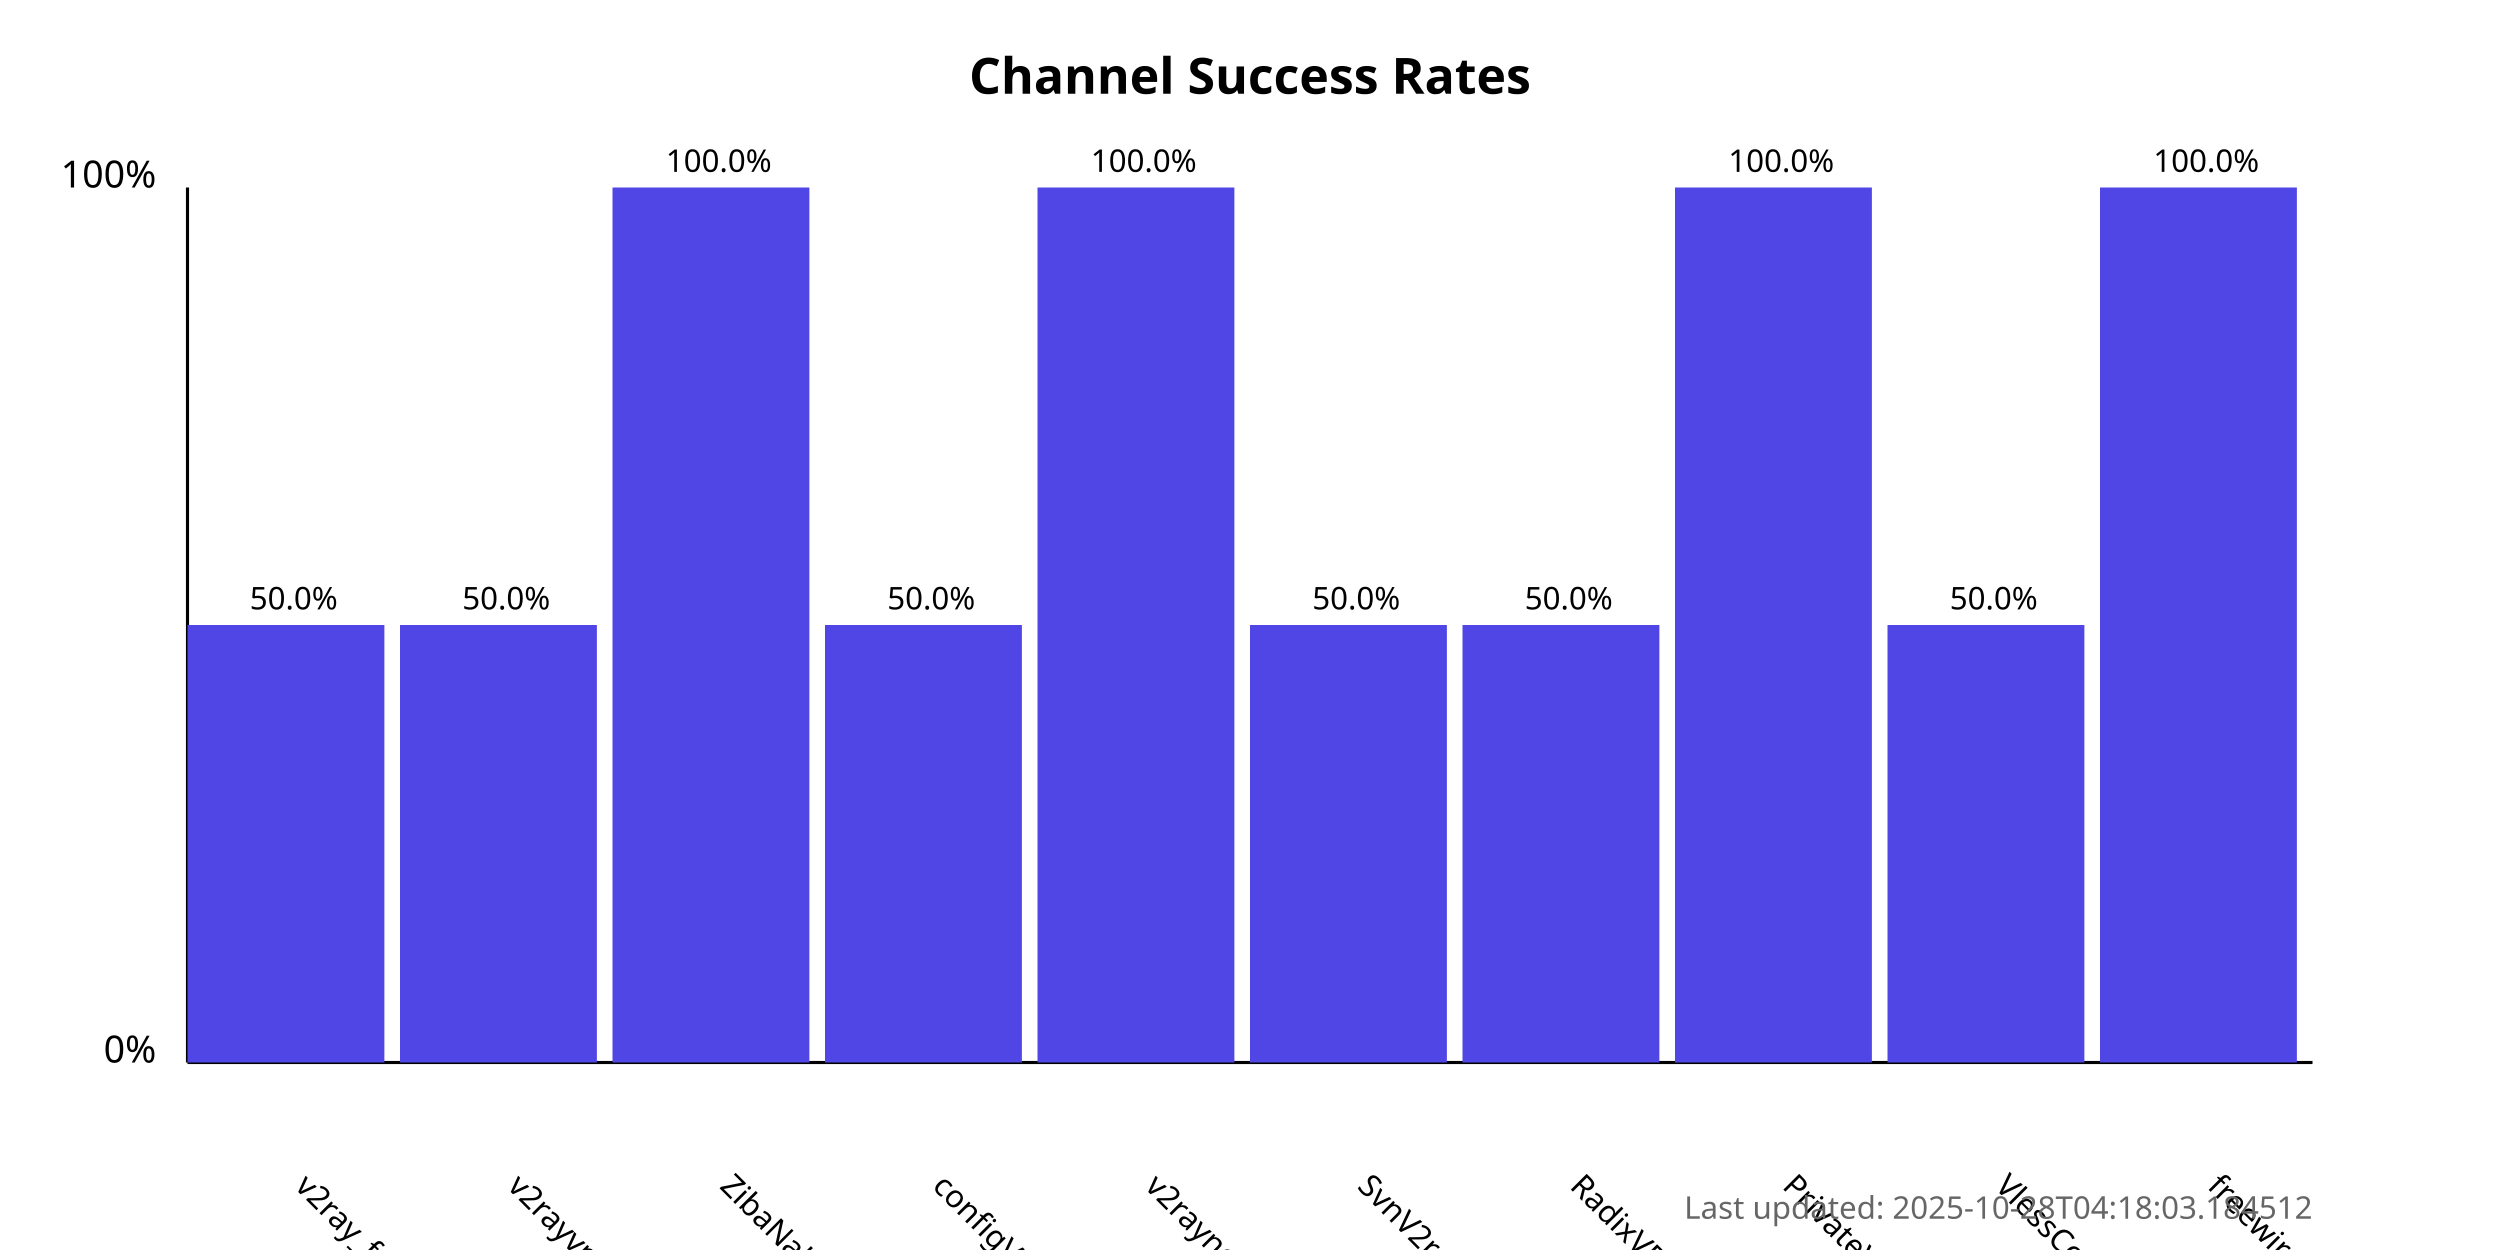
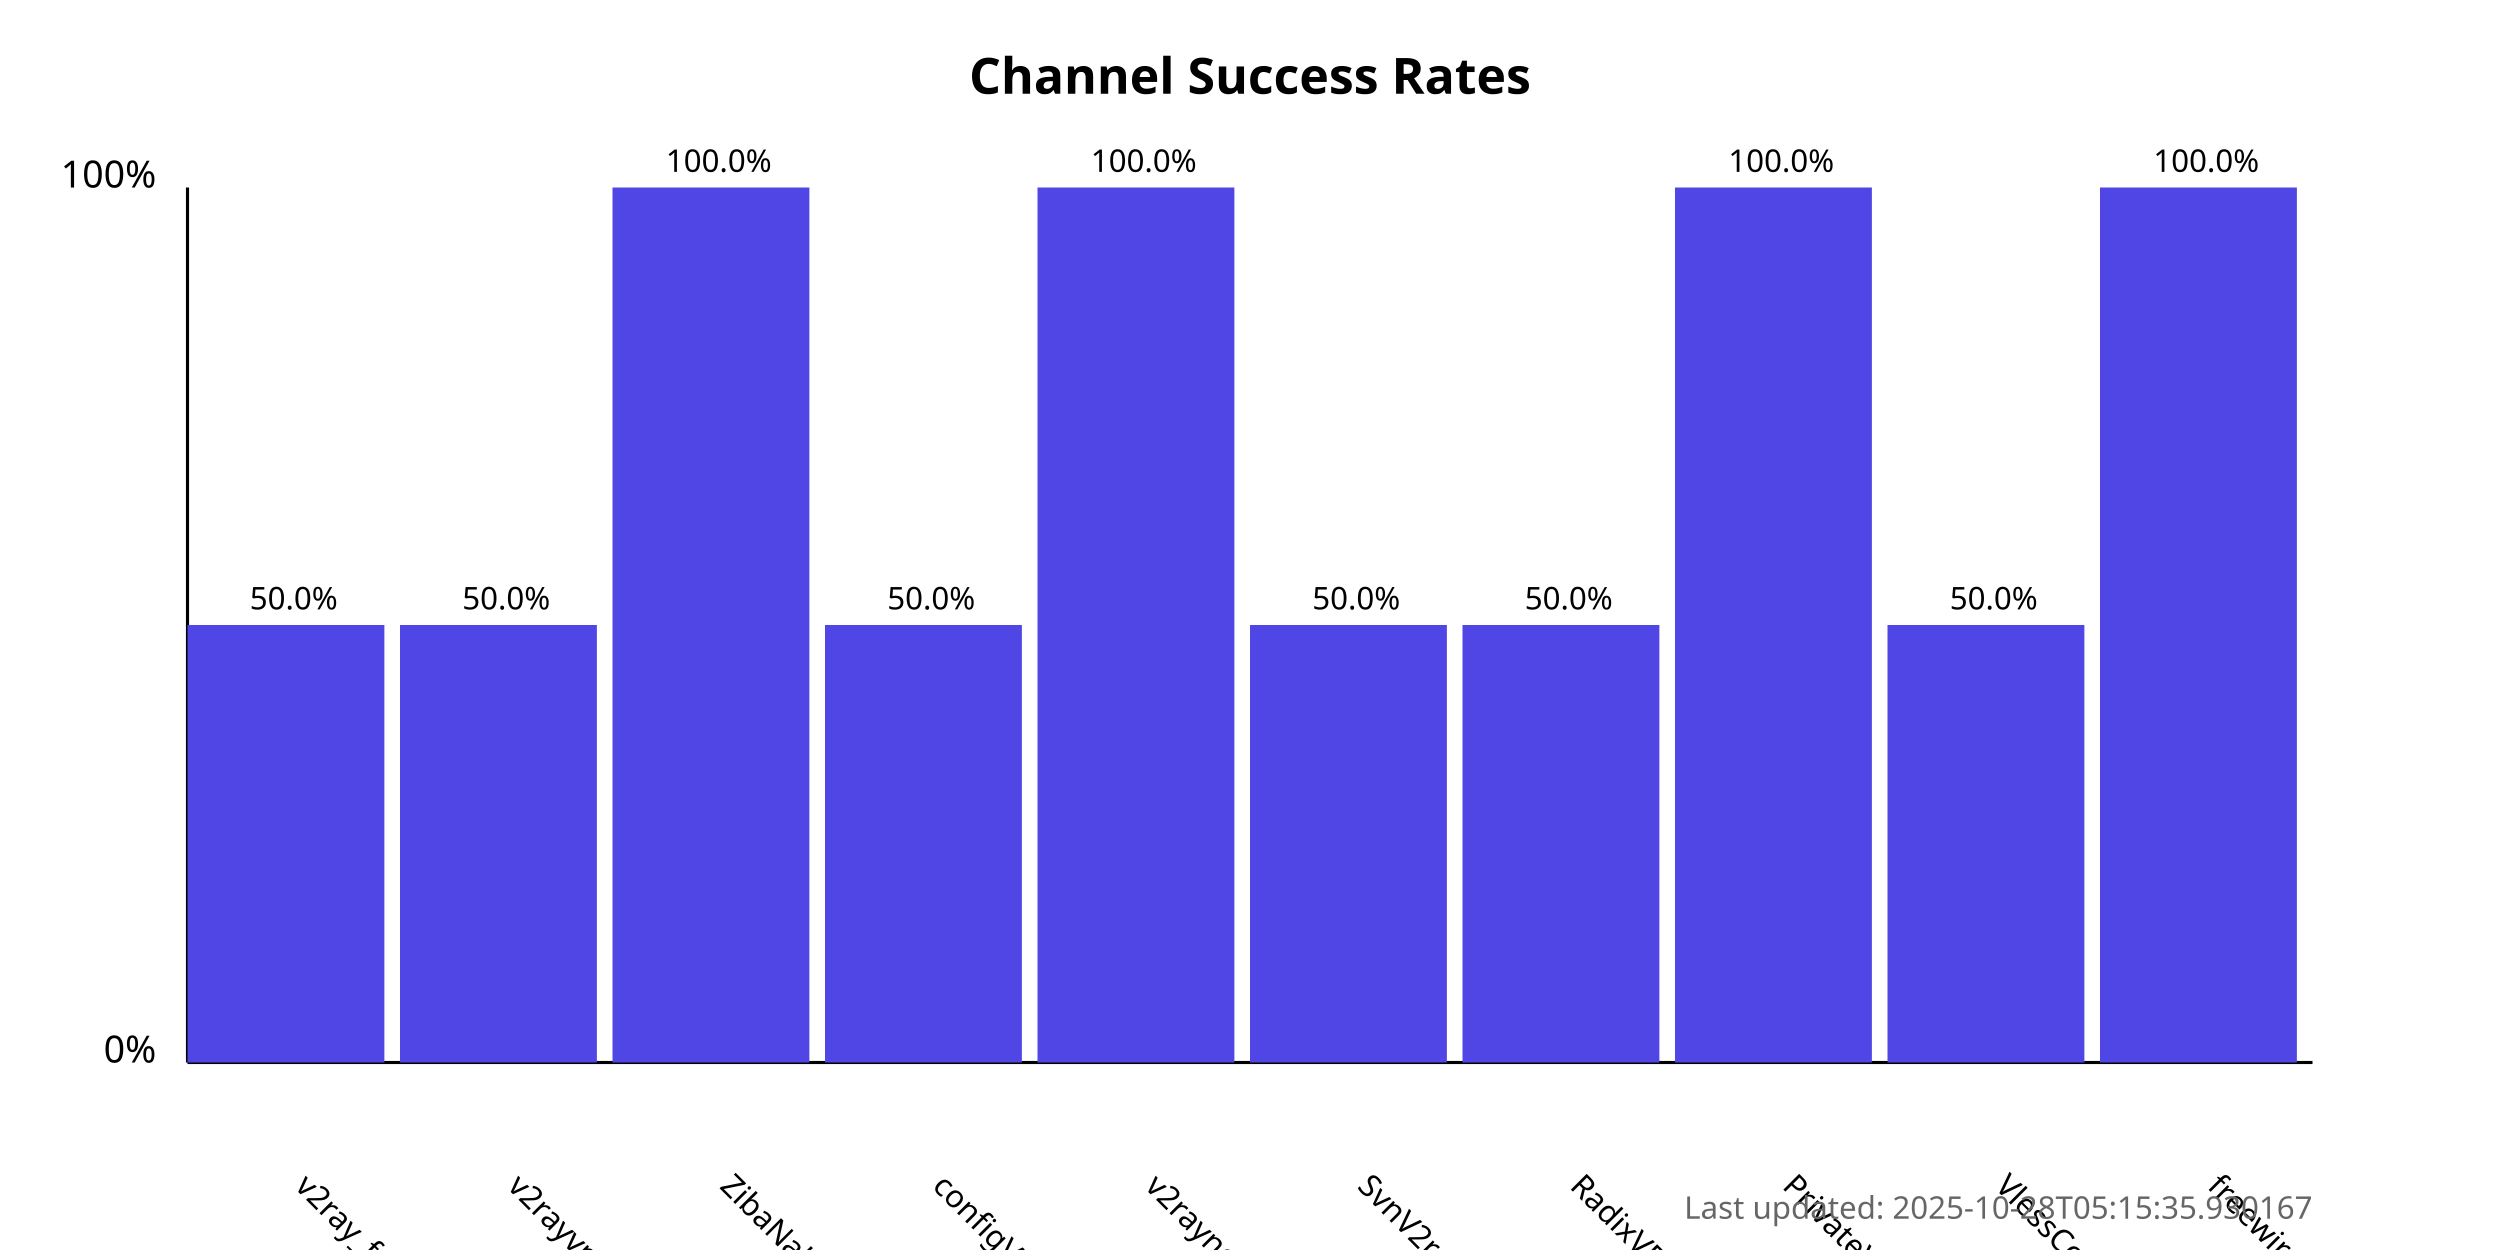
<svg xmlns="http://www.w3.org/2000/svg" width="800" height="400">
  <style>
            .chart-title { font: bold 16px sans-serif; }
            .axis-label { font: 12px sans-serif; }
            .tick-label { font: 10px sans-serif; }
            .bar { fill: #4f46e5; }
            .bar:hover { fill: #6366f1; }
            .timestamp { font: 10px sans-serif; fill: #666; }
        </style>
  <text x="400.0" y="30" text-anchor="middle" class="chart-title">
            Channel Success Rates
        </text>
  <line x1="60" y1="340" x2="60" y2="60" stroke="black" stroke-width="1" />
  <line x1="60" y1="340" x2="740" y2="340" stroke="black" stroke-width="1" />
  <text x="50" y="340" text-anchor="end" class="axis-label">0%</text>
  <text x="50" y="60" text-anchor="end" class="axis-label">100%</text>
  <g>
    <rect x="60" y="200.0" width="63.0" height="140.0" class="bar" />
    <text x="94.0" y="380" transform="rotate(45, 94.0, 380)" text-anchor="start" class="tick-label">
                v2ray_free_conf
            </text>
    <text x="94.0" y="195.0" text-anchor="middle" class="tick-label">
                50.0%
            </text>
  </g>
  <g>
    <rect x="128.0" y="200.0" width="63.0" height="140.0" class="bar" />
    <text x="162.0" y="380" transform="rotate(45, 162.0, 380)" text-anchor="start" class="tick-label">
                v2rayvpno
            </text>
    <text x="162.0" y="195.0" text-anchor="middle" class="tick-label">
                50.0%
            </text>
  </g>
  <g>
    <rect x="196.0" y="60.0" width="63.0" height="280.0" class="bar" />
    <text x="230.0" y="380" transform="rotate(45, 230.0, 380)" text-anchor="start" class="tick-label">
                ZibaNabz
            </text>
    <text x="230.0" y="55.0" text-anchor="middle" class="tick-label">
                100.0%
            </text>
  </g>
  <g>
    <rect x="264.0" y="200.0" width="63.0" height="140.0" class="bar" />
    <text x="298.0" y="380" transform="rotate(45, 298.0, 380)" text-anchor="start" class="tick-label">
                configV2rayForFree
            </text>
    <text x="298.0" y="195.0" text-anchor="middle" class="tick-label">
                50.0%
            </text>
  </g>
  <g>
    <rect x="332.0" y="60.0" width="63.0" height="280.0" class="bar" />
    <text x="366.0" y="380" transform="rotate(45, 366.0, 380)" text-anchor="start" class="tick-label">
                v2rayngvpn
            </text>
    <text x="366.0" y="55.0" text-anchor="middle" class="tick-label">
                100.0%
            </text>
  </g>
  <g>
    <rect x="400.0" y="200.0" width="63.0" height="140.0" class="bar" />
    <text x="434.0" y="380" transform="rotate(45, 434.0, 380)" text-anchor="start" class="tick-label">
                SvnV2ray
            </text>
    <text x="434.0" y="195.0" text-anchor="middle" class="tick-label">
                50.0%
            </text>
  </g>
  <g>
    <rect x="468.0" y="200.0" width="63.0" height="140.0" class="bar" />
    <text x="502.0" y="380" transform="rotate(45, 502.0, 380)" text-anchor="start" class="tick-label">
                RadixVPN
            </text>
    <text x="502.0" y="195.0" text-anchor="middle" class="tick-label">
                50.0%
            </text>
  </g>
  <g>
    <rect x="536.0" y="60.0" width="63.0" height="280.0" class="bar" />
    <text x="570.0" y="380" transform="rotate(45, 570.0, 380)" text-anchor="start" class="tick-label">
                PrivateVPNs
            </text>
    <text x="570.0" y="55.0" text-anchor="middle" class="tick-label">
                100.0%
            </text>
  </g>
  <g>
    <rect x="604.0" y="200.0" width="63.0" height="140.0" class="bar" />
    <text x="638.0" y="380" transform="rotate(45, 638.0, 380)" text-anchor="start" class="tick-label">
                VlessConfig
            </text>
    <text x="638.0" y="195.0" text-anchor="middle" class="tick-label">
                50.0%
            </text>
  </g>
  <g>
    <rect x="672.0" y="60.0" width="63.0" height="280.0" class="bar" />
    <text x="706.0" y="380" transform="rotate(45, 706.0, 380)" text-anchor="start" class="tick-label">
                freewireguard
            </text>
    <text x="706.0" y="55.0" text-anchor="middle" class="tick-label">
                100.0%
            </text>
  </g>
  <text x="740" y="390" text-anchor="end" class="timestamp">
-             Last updated: 2025-10-28T04:18:03.184512
+             Last updated: 2025-10-28T05:15:35.930167
        </text>
</svg>
